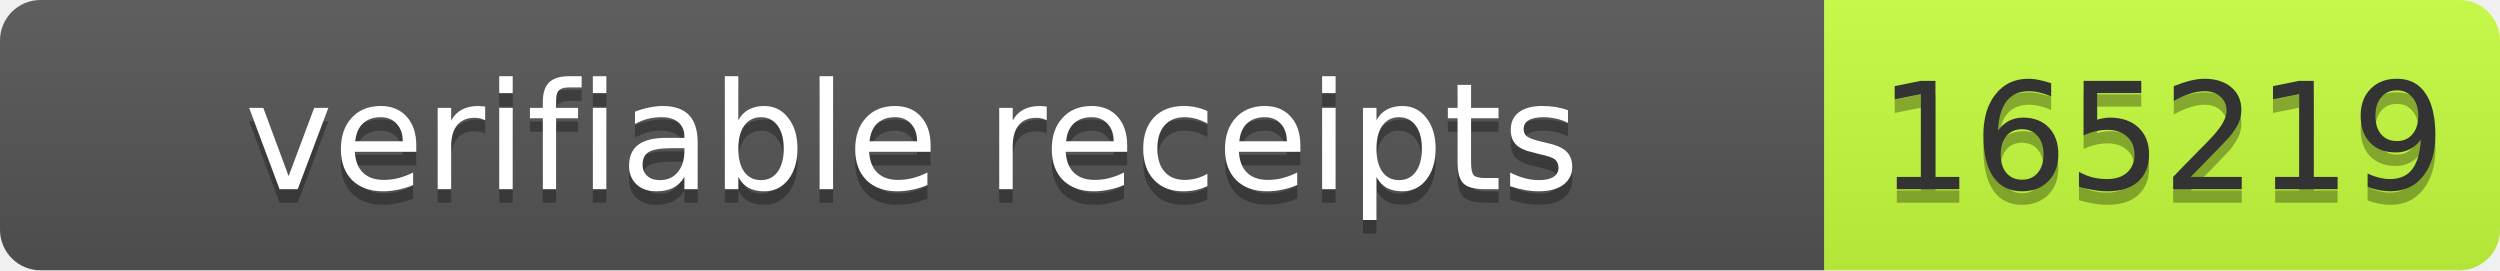
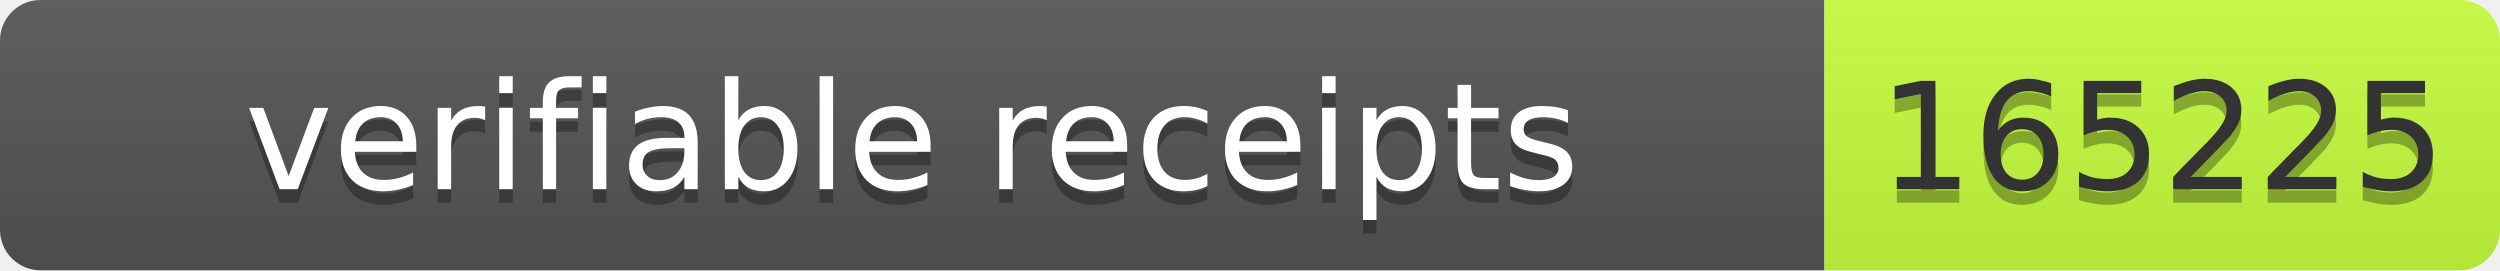
- <svg xmlns="http://www.w3.org/2000/svg" width="185" height="20" role="img" aria-label="verifiable receipts: 165219">
+ <svg xmlns="http://www.w3.org/2000/svg" width="185" height="20" role="img" aria-label="verifiable receipts: 165225">
  <linearGradient id="s" x2="0" y2="100%">
    <stop offset="0" stop-color="#bbb" stop-opacity=".1" />
    <stop offset="1" stop-opacity=".1" />
  </linearGradient>
  <clipPath id="r">
    <rect width="185" height="20" rx="3" fill="#fff" />
  </clipPath>
  <g clip-path="url(#r)">
    <rect width="135" height="20" fill="#555" />
    <rect x="135" width="50" height="20" fill="#c6ff3d" />
    <rect width="185" height="20" fill="url(#s)" />
  </g>
  <g font-family="Verdana,Geneva,DejaVu Sans,sans-serif" font-size="11">
    <text x="67.5" y="15" fill="#010101" fill-opacity=".3" text-anchor="middle" textLength="125">verifiable receipts</text>
    <text x="67.5" y="14" fill="#fff" text-anchor="middle" textLength="125">verifiable receipts</text>
-     <text x="160.0" y="15" fill="#010101" fill-opacity=".3" text-anchor="middle" textLength="40">165219</text>
-     <text x="160.0" y="14" fill="#333" text-anchor="middle" textLength="40">165219</text>
+     <text x="160.0" y="15" fill="#010101" fill-opacity=".3" text-anchor="middle" textLength="40">165225</text>
+     <text x="160.0" y="14" fill="#333" text-anchor="middle" textLength="40">165225</text>
  </g>
</svg>
